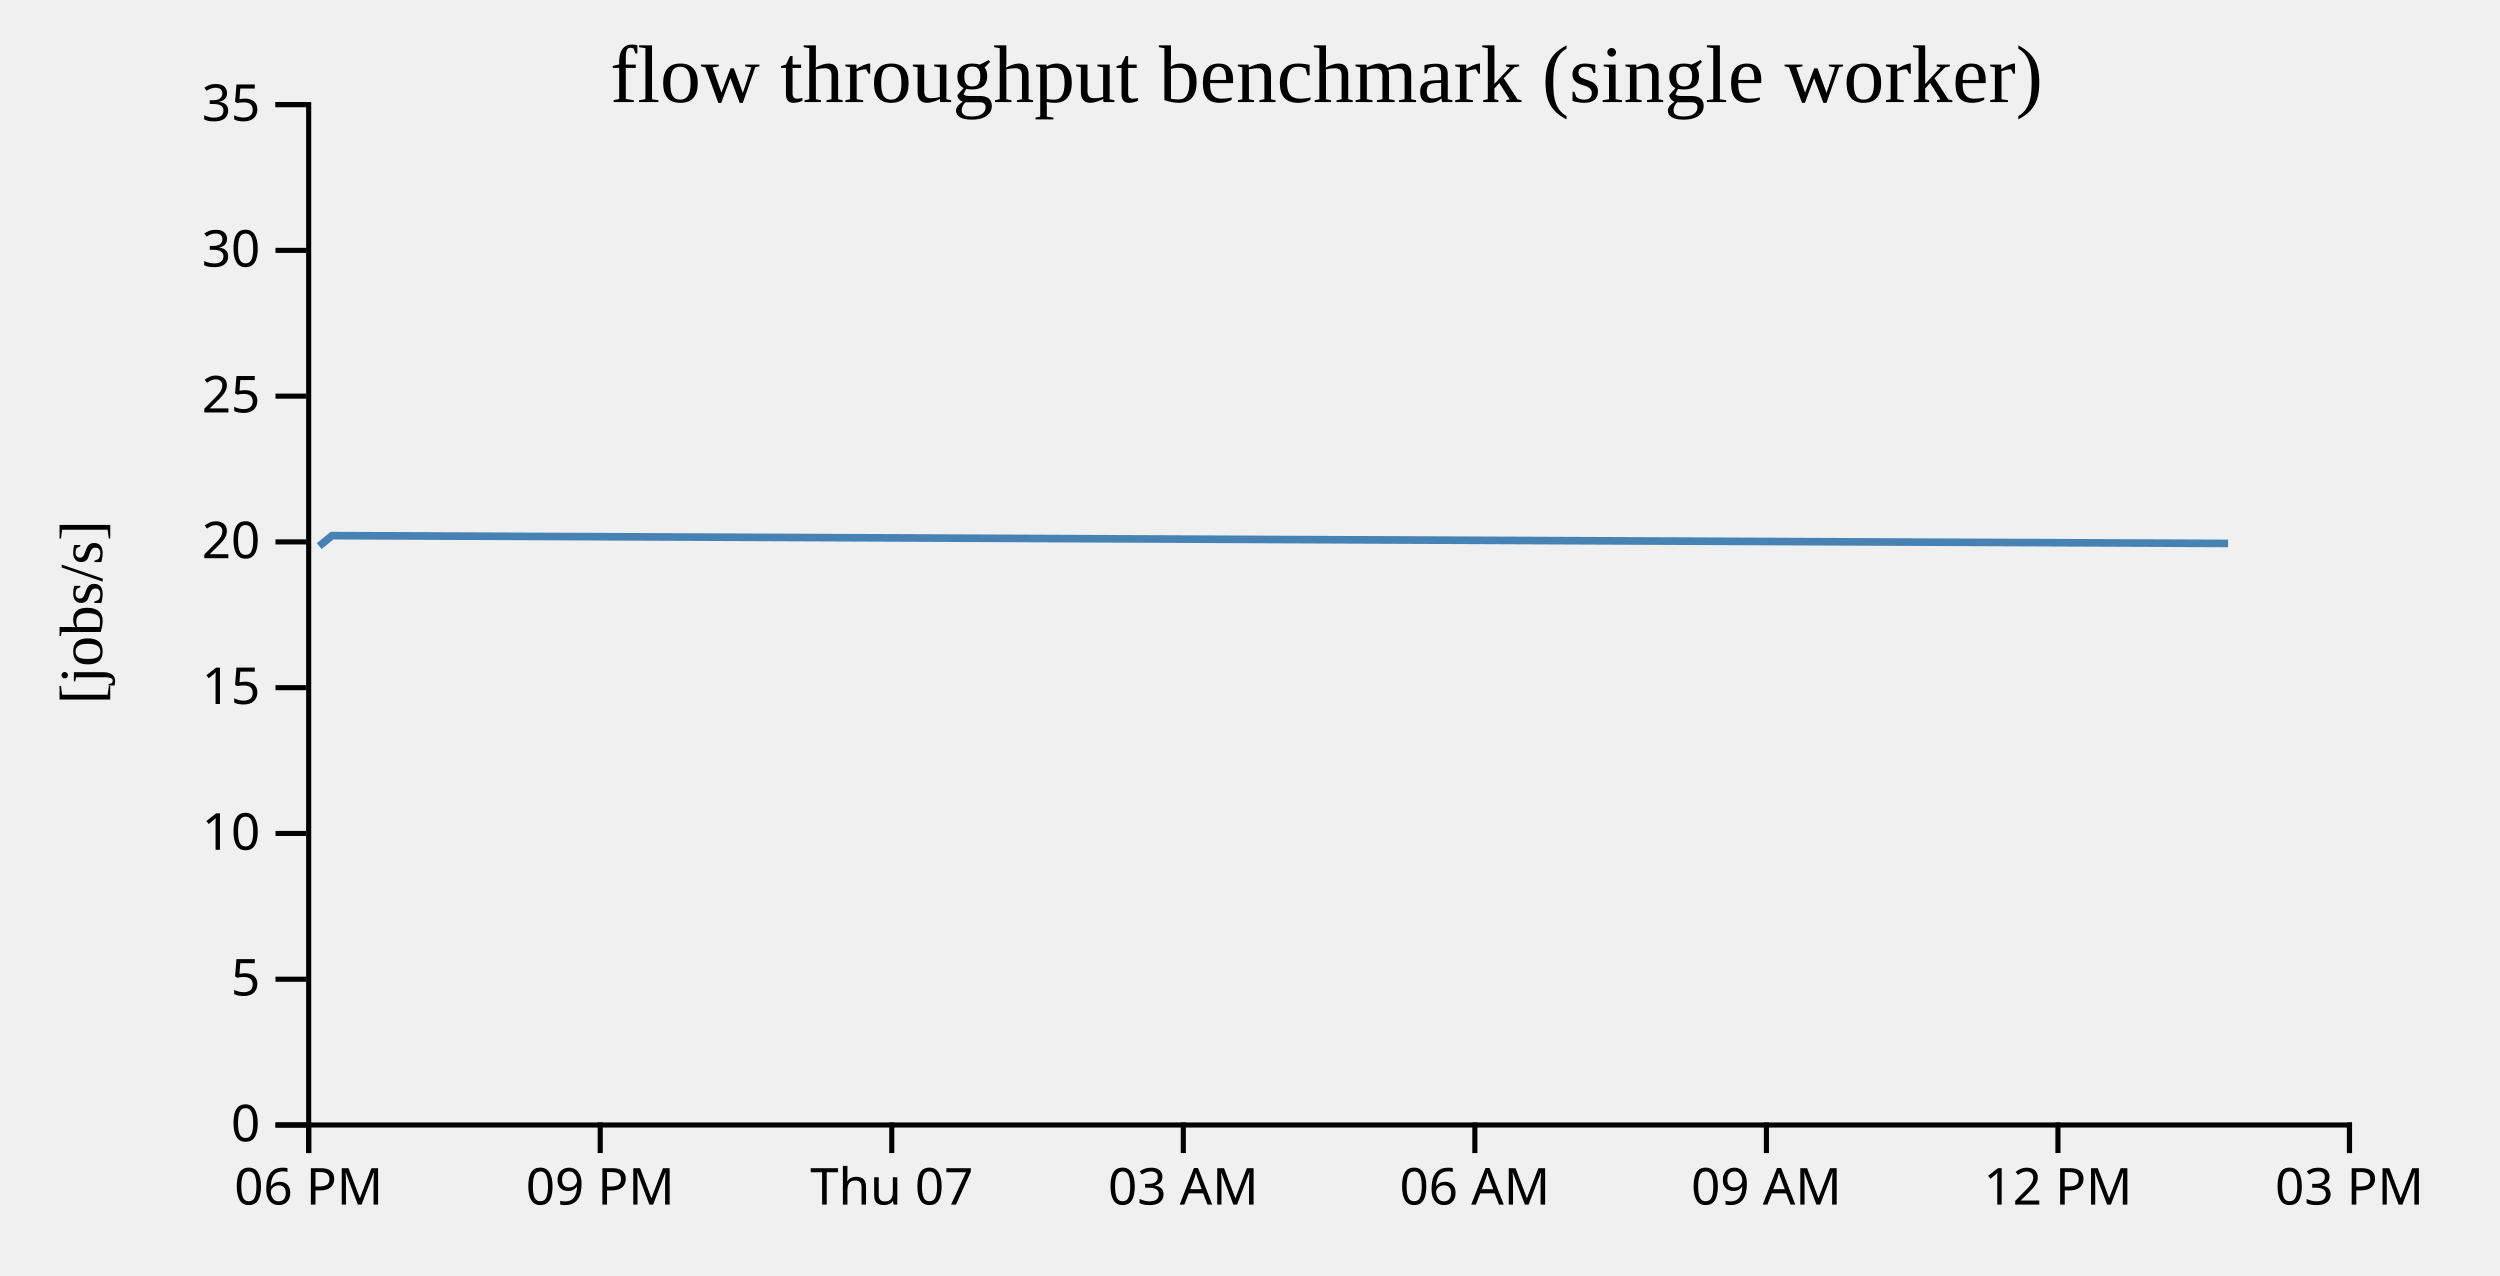
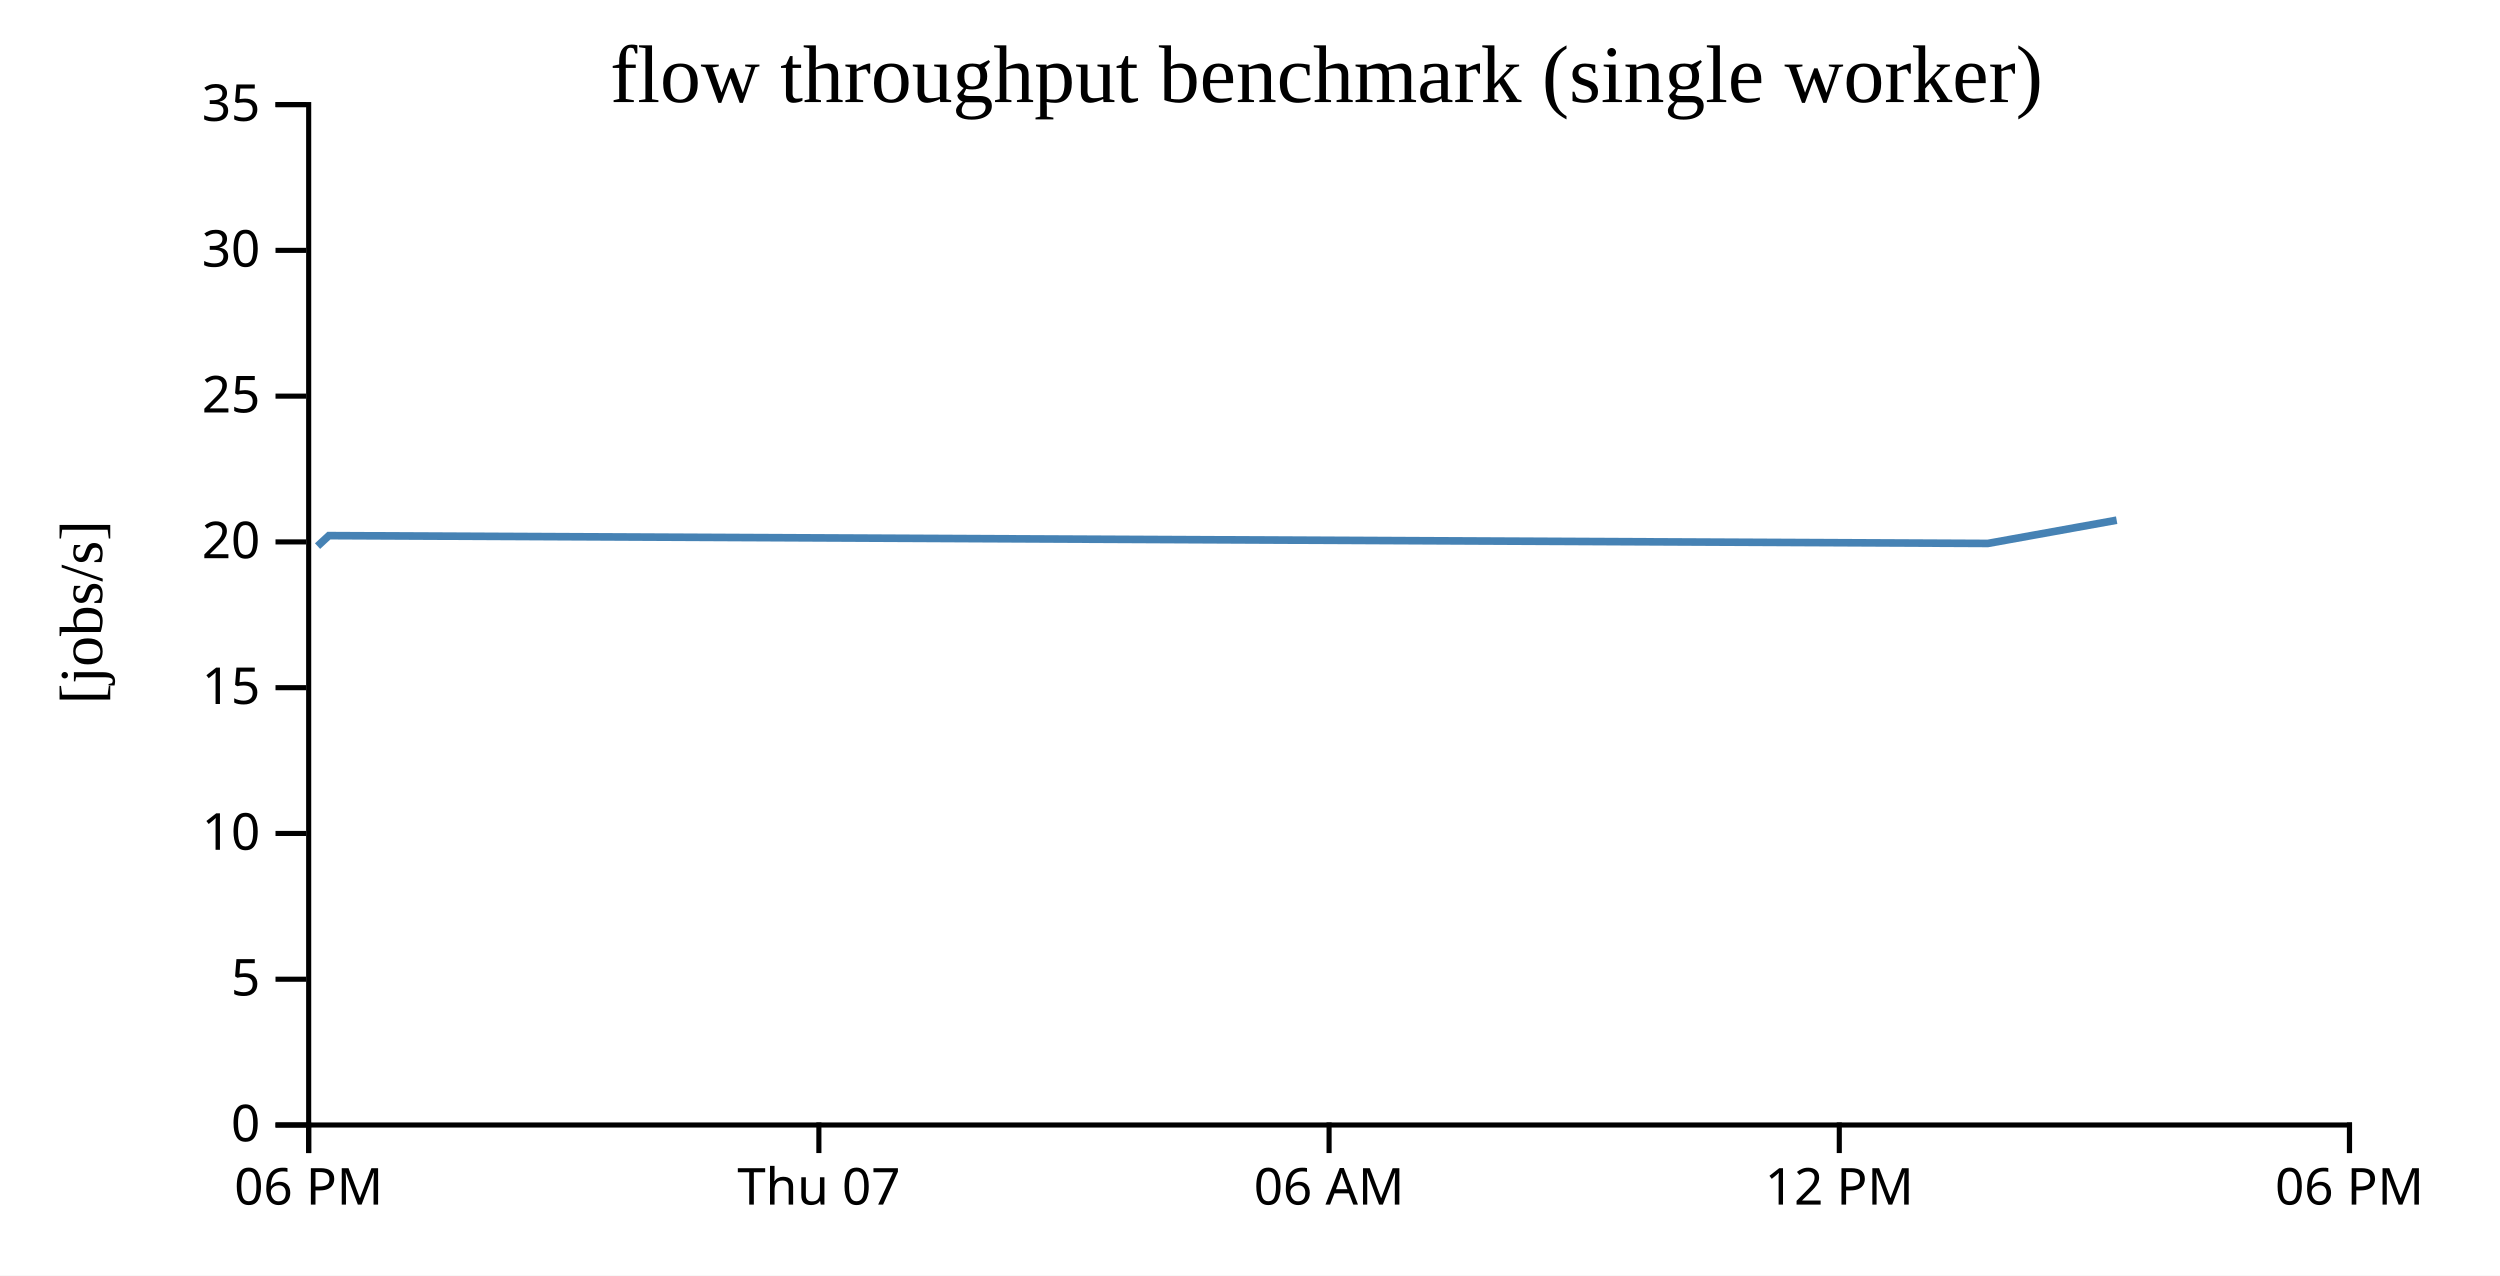
- <svg width="490" height="250">
+ <svg xmlns="http://www.w3.org/2000/svg" width="490" height="250">
+   <rect width="100%" height="100%" fill="white" />
  <g transform="translate(60,20)">
    <g transform="translate(0,200)" fill="none" font-size="10" font-family="sans-serif" text-anchor="middle">
      <path class="domain" stroke="currentColor" d="M0.5,6V0.5H400.5V6" />
      <g class="tick" opacity="1" transform="translate(0.5,0)">
        <line stroke="currentColor" y2="6" />
        <text fill="currentColor" y="9" dy="0.71em">06 PM</text>
      </g>
-       <g class="tick" opacity="1" transform="translate(57.64286,0)">
-         <line stroke="currentColor" y2="6" />
-         <text fill="currentColor" y="9" dy="0.71em">09 PM</text>
-       </g>
-       <g class="tick" opacity="1" transform="translate(114.7857,0)">
+       <g class="tick" opacity="1" transform="translate(100.5,0)">
        <line stroke="currentColor" y2="6" />
        <text fill="currentColor" y="9" dy="0.71em">Thu 07</text>
      </g>
-       <g class="tick" opacity="1" transform="translate(171.9286,0)">
-         <line stroke="currentColor" y2="6" />
-         <text fill="currentColor" y="9" dy="0.71em">03 AM</text>
-       </g>
-       <g class="tick" opacity="1" transform="translate(229.0714,0)">
+       <g class="tick" opacity="1" transform="translate(200.5,0)">
        <line stroke="currentColor" y2="6" />
        <text fill="currentColor" y="9" dy="0.71em">06 AM</text>
      </g>
-       <g class="tick" opacity="1" transform="translate(286.2143,0)">
-         <line stroke="currentColor" y2="6" />
-         <text fill="currentColor" y="9" dy="0.71em">09 AM</text>
-       </g>
-       <g class="tick" opacity="1" transform="translate(343.3571,0)">
+       <g class="tick" opacity="1" transform="translate(300.5,0)">
        <line stroke="currentColor" y2="6" />
        <text fill="currentColor" y="9" dy="0.71em">12 PM</text>
      </g>
      <g class="tick" opacity="1" transform="translate(400.5,0)">
        <line stroke="currentColor" y2="6" />
-         <text fill="currentColor" y="9" dy="0.71em">03 PM</text>
+         <text fill="currentColor" y="9" dy="0.71em">06 PM</text>
      </g>
    </g>
    <g fill="none" font-size="10" font-family="sans-serif" text-anchor="end">
      <path class="domain" stroke="currentColor" d="M-6,200.5H0.5V0.5H-6" />
      <g class="tick" opacity="1" transform="translate(0,200.5)">
        <line stroke="currentColor" x2="-6" />
        <text fill="currentColor" x="-9" dy="0.32em">0</text>
      </g>
      <g class="tick" opacity="1" transform="translate(0,171.9286)">
        <line stroke="currentColor" x2="-6" />
        <text fill="currentColor" x="-9" dy="0.32em">5</text>
      </g>
      <g class="tick" opacity="1" transform="translate(0,143.3571)">
        <line stroke="currentColor" x2="-6" />
        <text fill="currentColor" x="-9" dy="0.32em">10</text>
      </g>
      <g class="tick" opacity="1" transform="translate(0,114.7857)">
        <line stroke="currentColor" x2="-6" />
        <text fill="currentColor" x="-9" dy="0.32em">15</text>
      </g>
      <g class="tick" opacity="1" transform="translate(0,86.21429)">
        <line stroke="currentColor" x2="-6" />
        <text fill="currentColor" x="-9" dy="0.32em">20</text>
      </g>
      <g class="tick" opacity="1" transform="translate(0,57.64286)">
        <line stroke="currentColor" x2="-6" />
        <text fill="currentColor" x="-9" dy="0.32em">25</text>
      </g>
      <g class="tick" opacity="1" transform="translate(0,29.07143)">
        <line stroke="currentColor" x2="-6" />
        <text fill="currentColor" x="-9" dy="0.32em">30</text>
      </g>
      <g class="tick" opacity="1" transform="translate(0,0.5)">
        <line stroke="currentColor" x2="-6" />
        <text fill="currentColor" x="-9" dy="0.32em">35</text>
      </g>
    </g>
    <text text-anchor="middle" style="font-size: 12px" transform="rotate(-90)" y="-40" x="-100">[jobs/s]</text>
    <text text-anchor="middle" style="font-size: 16px" y="0" x="200">flow throughput benchmark (single worker)</text>
-     <path fill="none" stroke="steelblue" stroke-width="1.5" d="M2.561,87.039L5.097,84.983L376.704,86.513" />
+     <path fill="none" stroke="steelblue" stroke-width="1.5" d="M2.241,87.039L4.46,84.983L329.616,86.513L354.867,81.956" />
  </g>
</svg>
